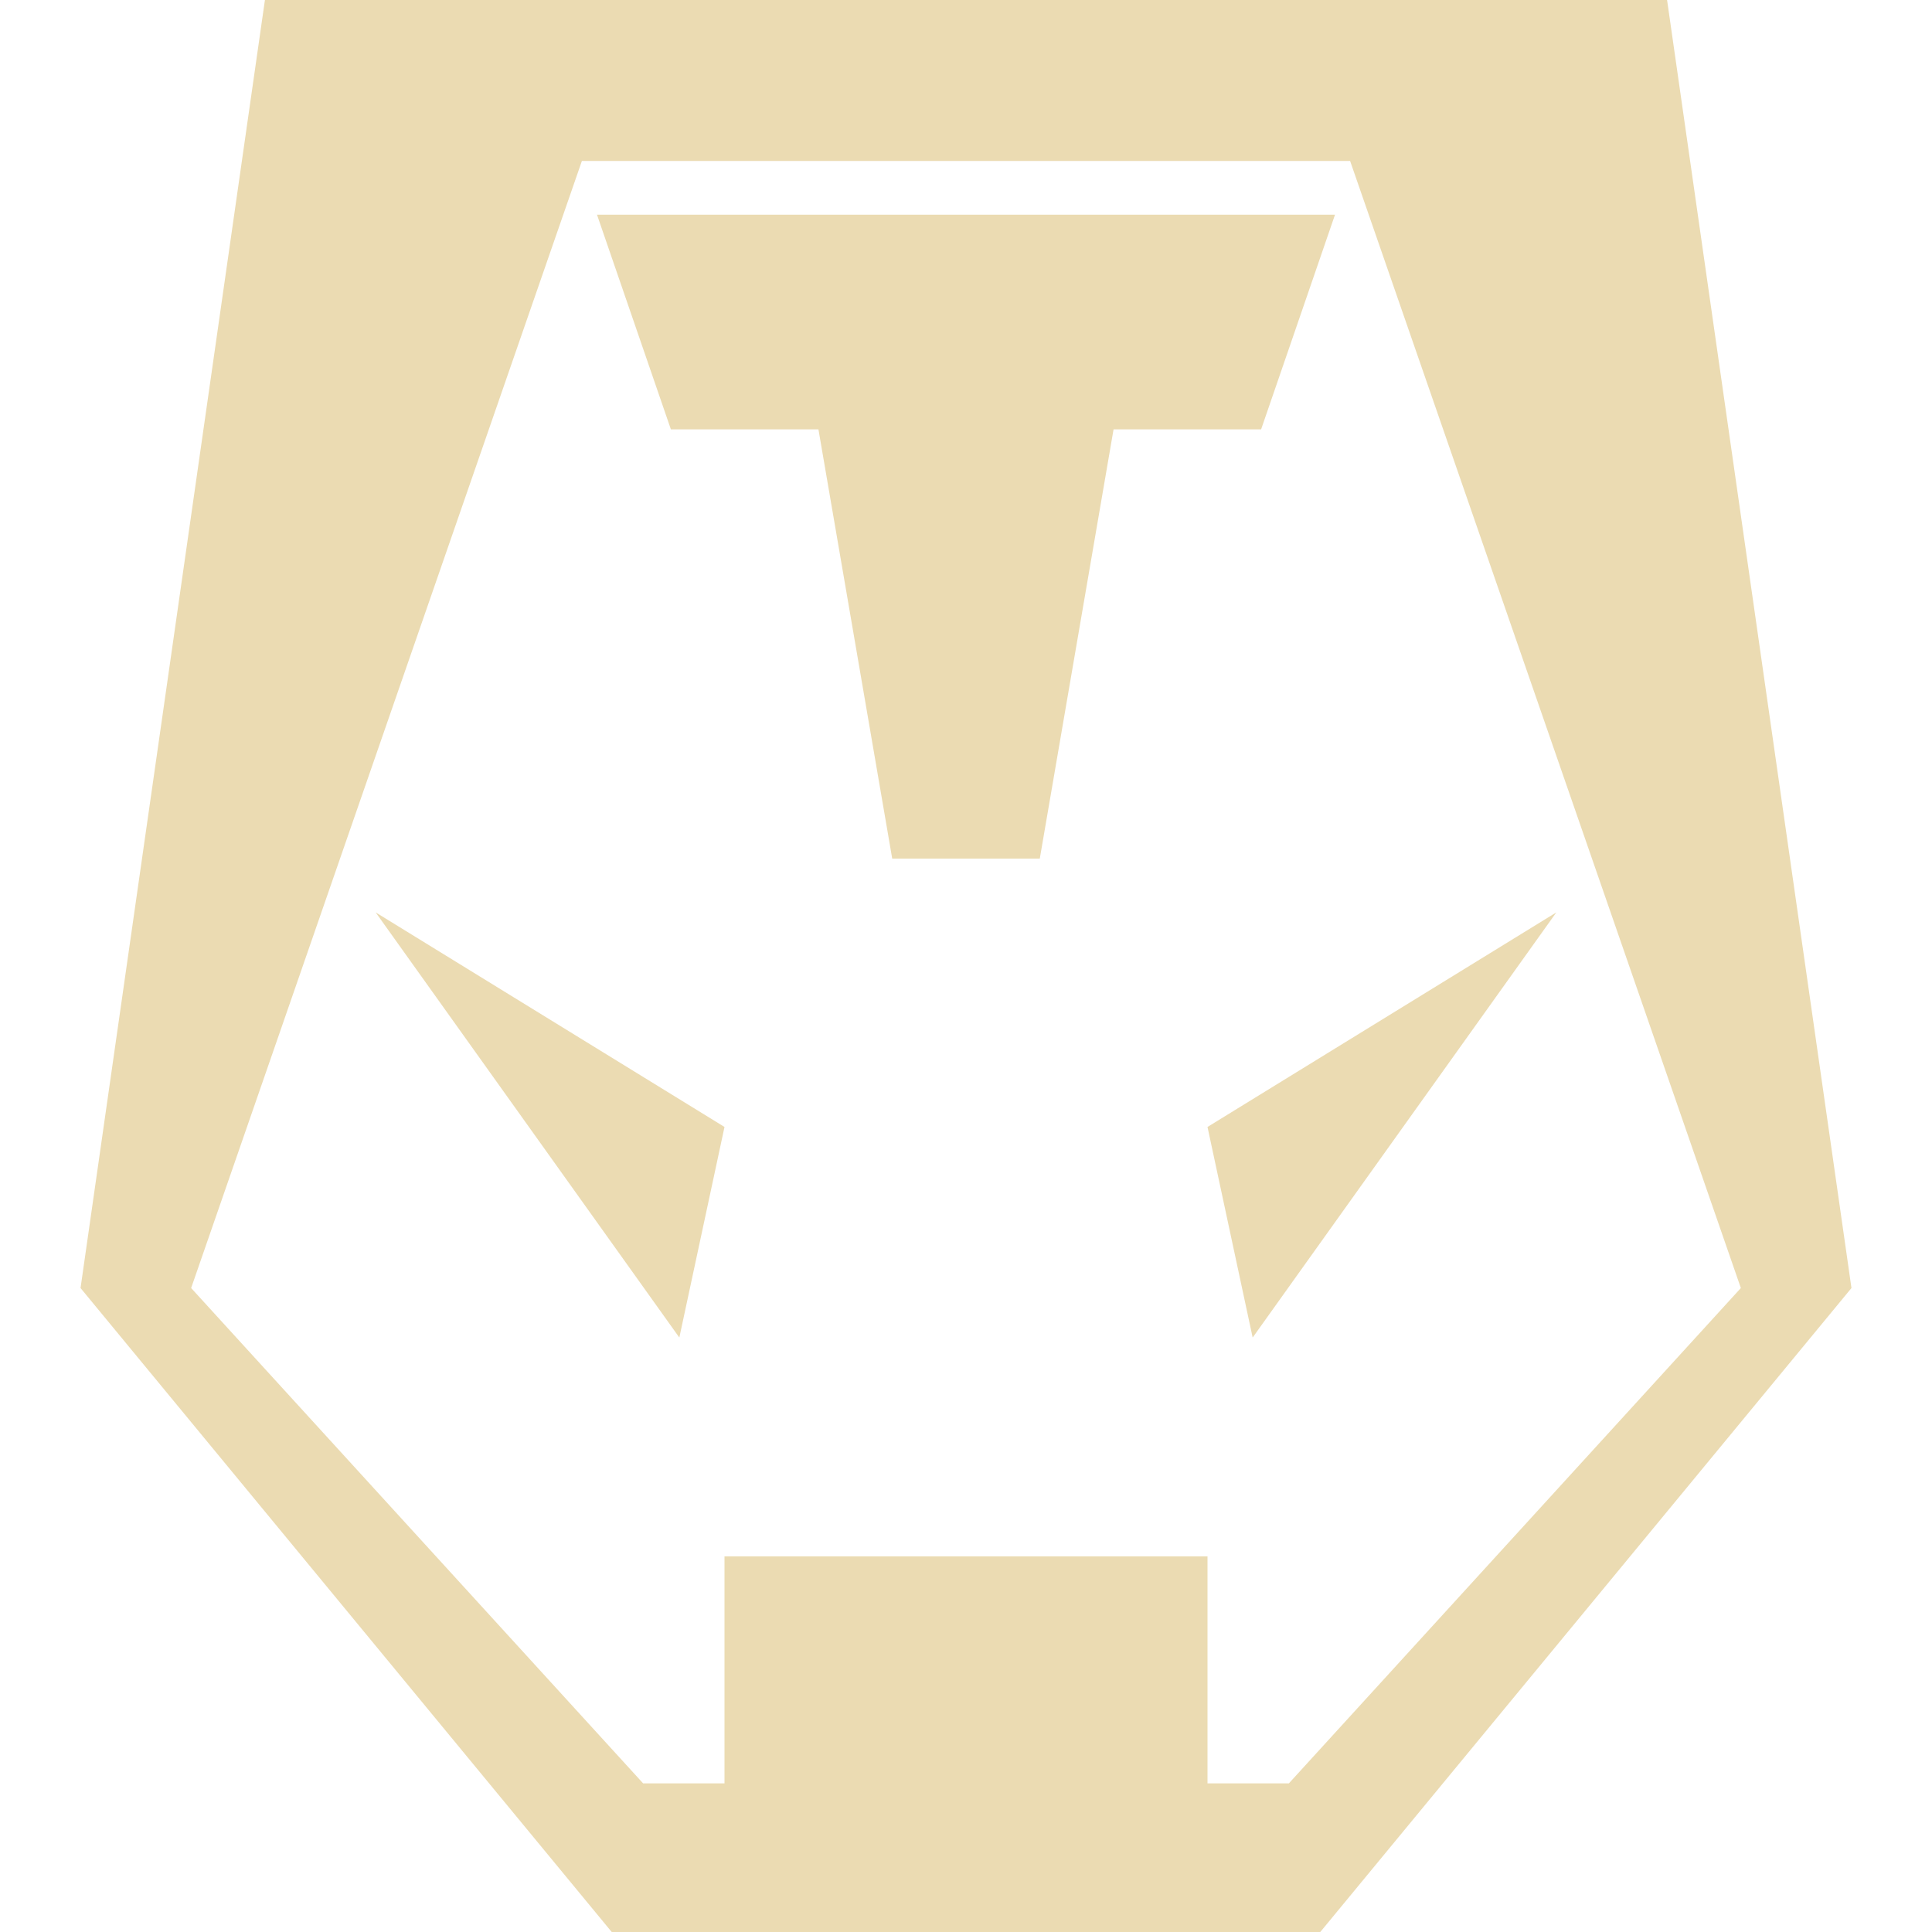
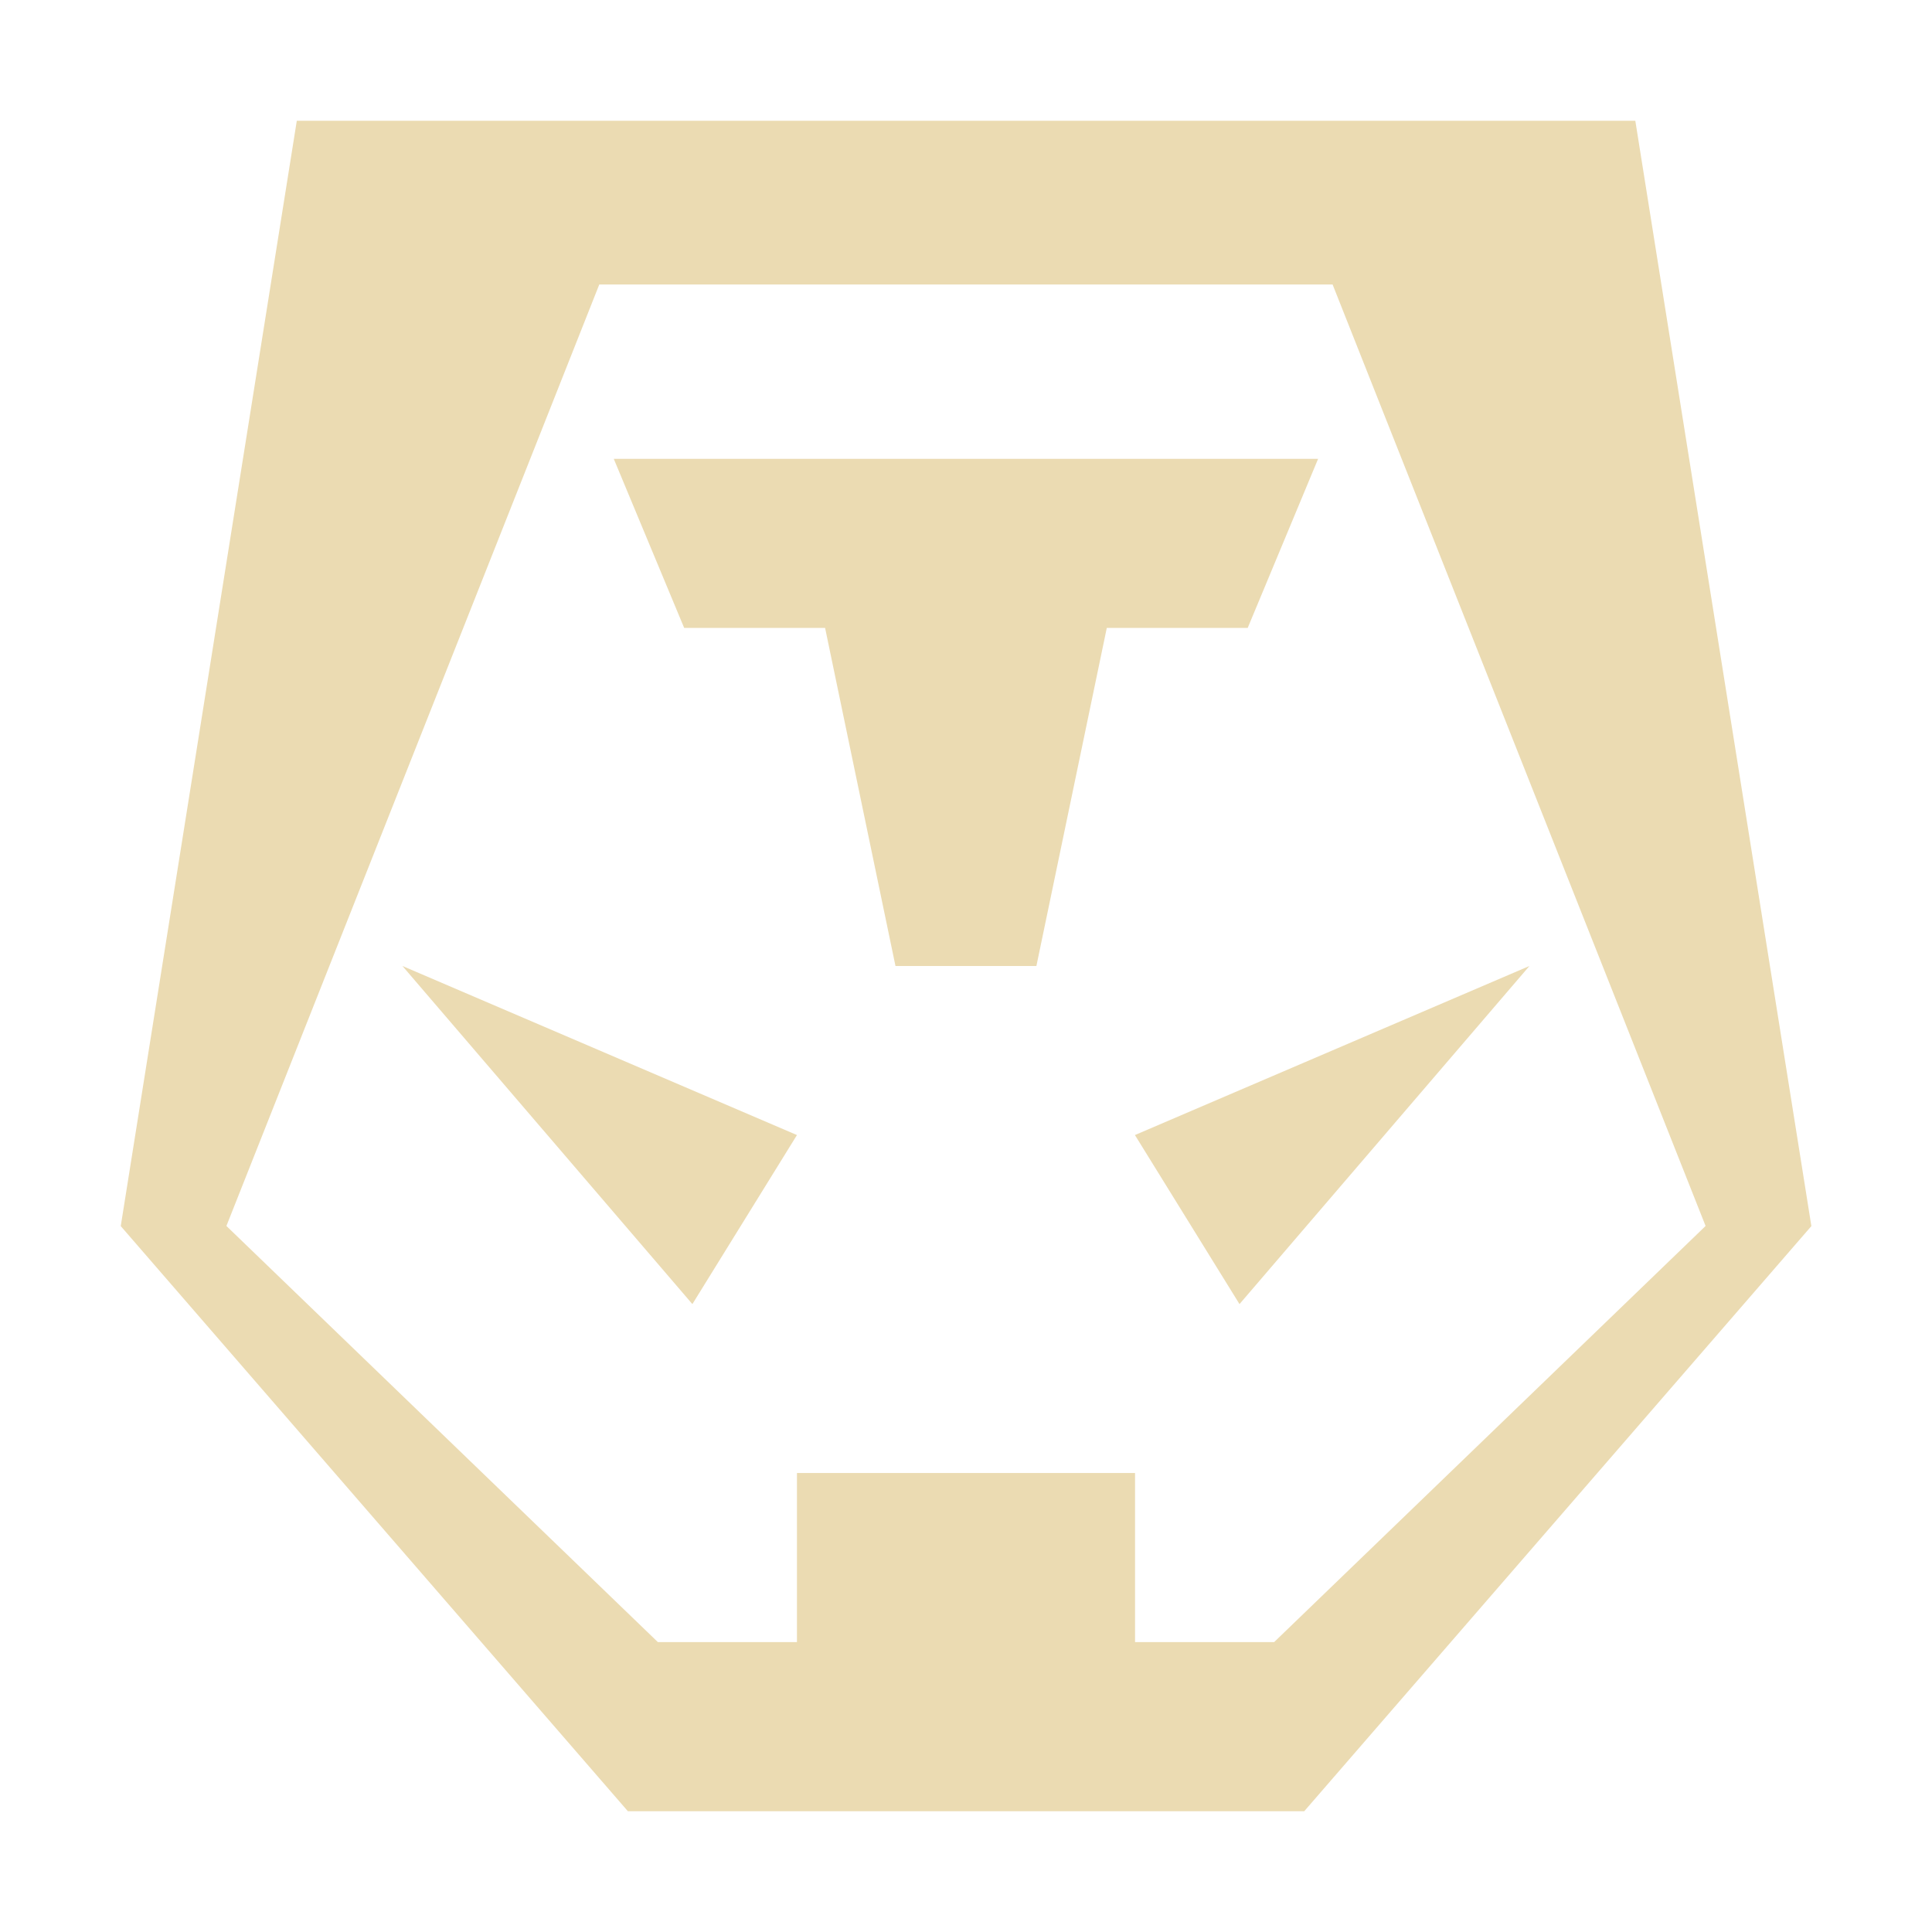
- <svg xmlns="http://www.w3.org/2000/svg" style="isolation:isolate" width="16" height="16" viewBox="0 0 16 16">
+ <svg xmlns="http://www.w3.org/2000/svg" width="16" height="16" version="1.1">
  <defs>
-     <style id="current-color-scheme" type="text/css">
-    .ColorScheme-Text { color:#ebdbb2; } .ColorScheme-Highlight { color:#458588; }
-   </style>
-     <linearGradient id="arrongin" x1="0%" x2="0%" y1="0%" y2="100%">
-       <stop offset="0%" style="stop-color:#d79921; stop-opacity:1" />
-       <stop offset="100%" style="stop-color:#b57614; stop-opacity:1" />
-     </linearGradient>
-     <linearGradient id="aurora" x1="0%" x2="0%" y1="0%" y2="100%">
-       <stop offset="0%" style="stop-color:#83a598; stop-opacity:1" />
-       <stop offset="100%" style="stop-color:#b16286; stop-opacity:1" />
-     </linearGradient>
-     <linearGradient id="fitdance" x1="0%" x2="0%" y1="0%" y2="100%">
-       <stop offset="0%" style="stop-color:#8ec07c; stop-opacity:1" />
-       <stop offset="100%" style="stop-color:#458588; stop-opacity:1" />
-     </linearGradient>
-     <linearGradient id="oomox" x1="0%" x2="0%" y1="0%" y2="100%">
-       <stop offset="0%" style="stop-color:#458588; stop-opacity:1" />
-       <stop offset="100%" style="stop-color:#928374; stop-opacity:1" />
-     </linearGradient>
-     <linearGradient id="rainblue" x1="0%" x2="0%" y1="0%" y2="100%">
-       <stop offset="0%" style="stop-color:#b8bb26; stop-opacity:1" />
-       <stop offset="100%" style="stop-color:#076678; stop-opacity:1" />
-     </linearGradient>
-     <linearGradient id="sunrise" x1="0%" x2="0%" y1="0%" y2="100%">
-       <stop offset="0%" style="stop-color: #fe8019; stop-opacity:1" />
-       <stop offset="100%" style="stop-color: #fabd2f; stop-opacity:1" />
-     </linearGradient>
-     <linearGradient id="telinkrin" x1="0%" x2="0%" y1="0%" y2="100%">
-       <stop offset="0%" style="stop-color: #83a598; stop-opacity:1" />
-       <stop offset="100%" style="stop-color: #83a598; stop-opacity:1" />
-     </linearGradient>
-     <linearGradient id="60spsycho" x1="0%" x2="0%" y1="0%" y2="100%">
-       <stop offset="0%" style="stop-color: #fb4934; stop-opacity:1" />
-       <stop offset="25%" style="stop-color: #fabd2f; stop-opacity:1" />
-       <stop offset="50%" style="stop-color: #fe8019; stop-opacity:1" />
-       <stop offset="100%" style="stop-color: #689d6a; stop-opacity:1" />
-     </linearGradient>
-     <linearGradient id="90ssummer" x1="0%" x2="0%" y1="0%" y2="100%">
-       <stop offset="0%" style="stop-color: #b16286; stop-opacity:1" />
-       <stop offset="20%" style="stop-color: #8ec07c; stop-opacity:1" />
-       <stop offset="50%" style="stop-color: #fabd2f; stop-opacity:1" />
-       <stop offset="100%" style="stop-color: #458588; stop-opacity:1" />
-     </linearGradient>
-     <linearGradient id="cyberneon" x1="0%" x2="0%" y1="0%" y2="100%">
-       <stop offset="0" style="stop-color:#83a598; stop-opacity:1" />
-       <stop offset="1" style="stop-color:#b16286; stop-opacity:1" />
-     </linearGradient>
+     <style type="text/css" id="current-color-scheme">.ColorScheme-Text { color:#ebdbb2; } .ColorScheme-Highlight { color:#458588; }</style>
  </defs>
-   <path style="fill:currentColor" class="ColorScheme-Text" fill-rule="evenodd" d="M 2.194 0 L 0.667 10.667 L 5.066 16 L 10.934 16 L 15.333 10.667 L 13.806 0 L 10.75 0 L 5.25 0 L 2.194 0 Z M 4.819 1.333 L 11.181 1.333 L 14.417 10.667 L 10.674 14.769 L 10 14.769 L 10 12.889 L 6 12.889 L 6 14.769 L 5.326 14.769 L 1.583 10.667 L 4.819 1.333 Z M 4.944 1.778 L 5.556 3.556 L 6.778 3.556 L 7.389 7.111 L 8.611 7.111 L 9.222 3.556 L 10.444 3.556 L 11.056 1.778 L 4.944 1.778 Z M 3.111 7.556 L 5.626 11.077 L 6 9.333 L 3.111 7.556 Z M 12.889 7.556 L 10 9.333 L 10.374 11.077 L 12.889 7.556 Z" />
+   <path class="ColorScheme-Text" fill="currentColor" d="m2.458 1-1.458 9.154 4.2 4.846h5.601l4.2-4.846-1.458-9.154zm2.505 1.356h6.073l3.089 7.797-3.573 3.446h-1.152v-1.4h-2.8v1.4h-1.152l-3.573-3.446zm0.12 1.444 0.583 1.4h1.167l0.583 2.8h1.167l0.583-2.8h1.167l0.583-1.4zm-1.75 4.2 2.401 2.8 0.866-1.4zm9.333 0-3.267 1.4 0.866 1.4z" />
</svg>
